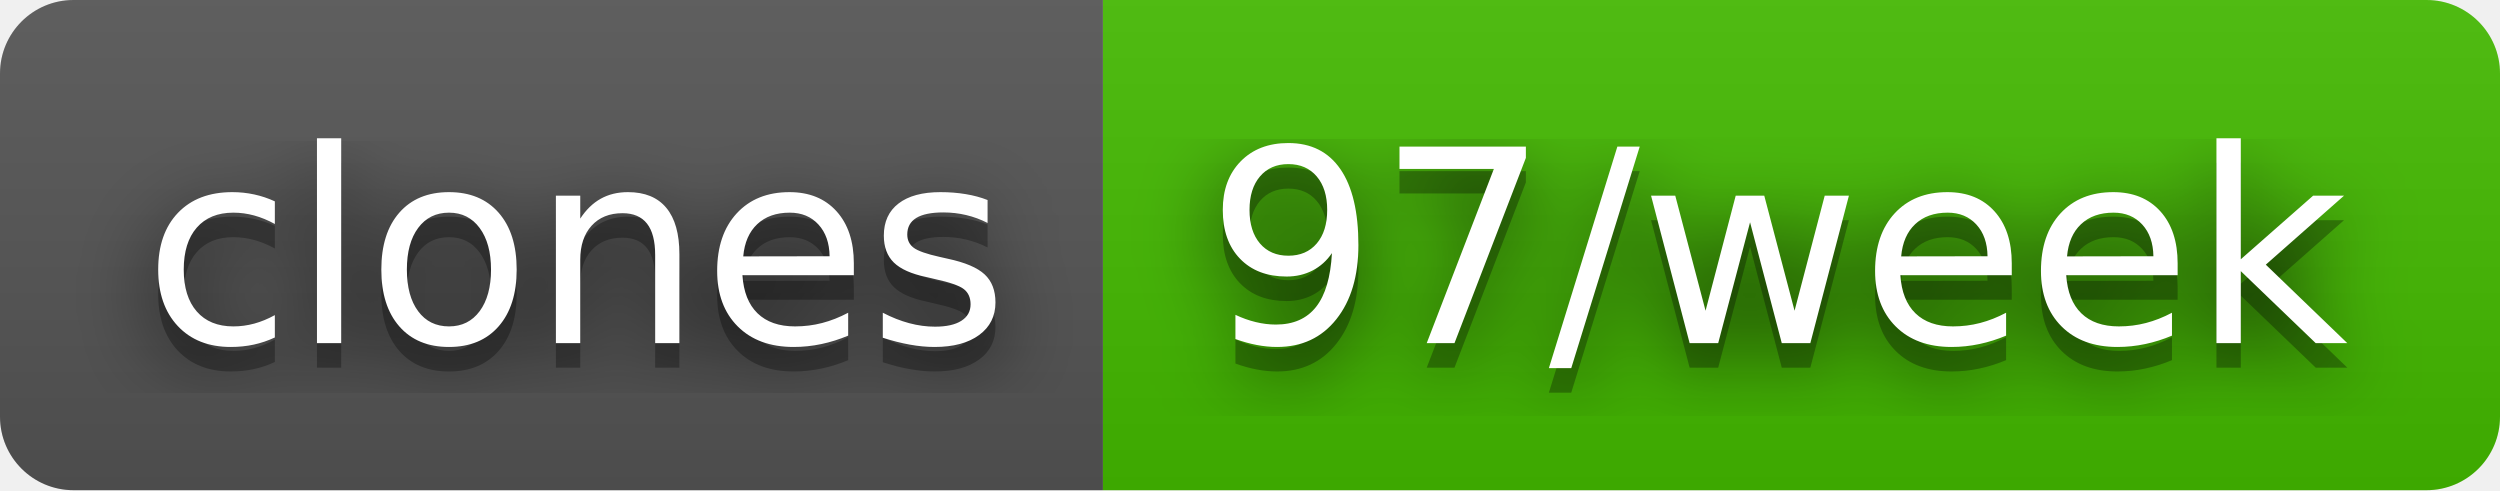
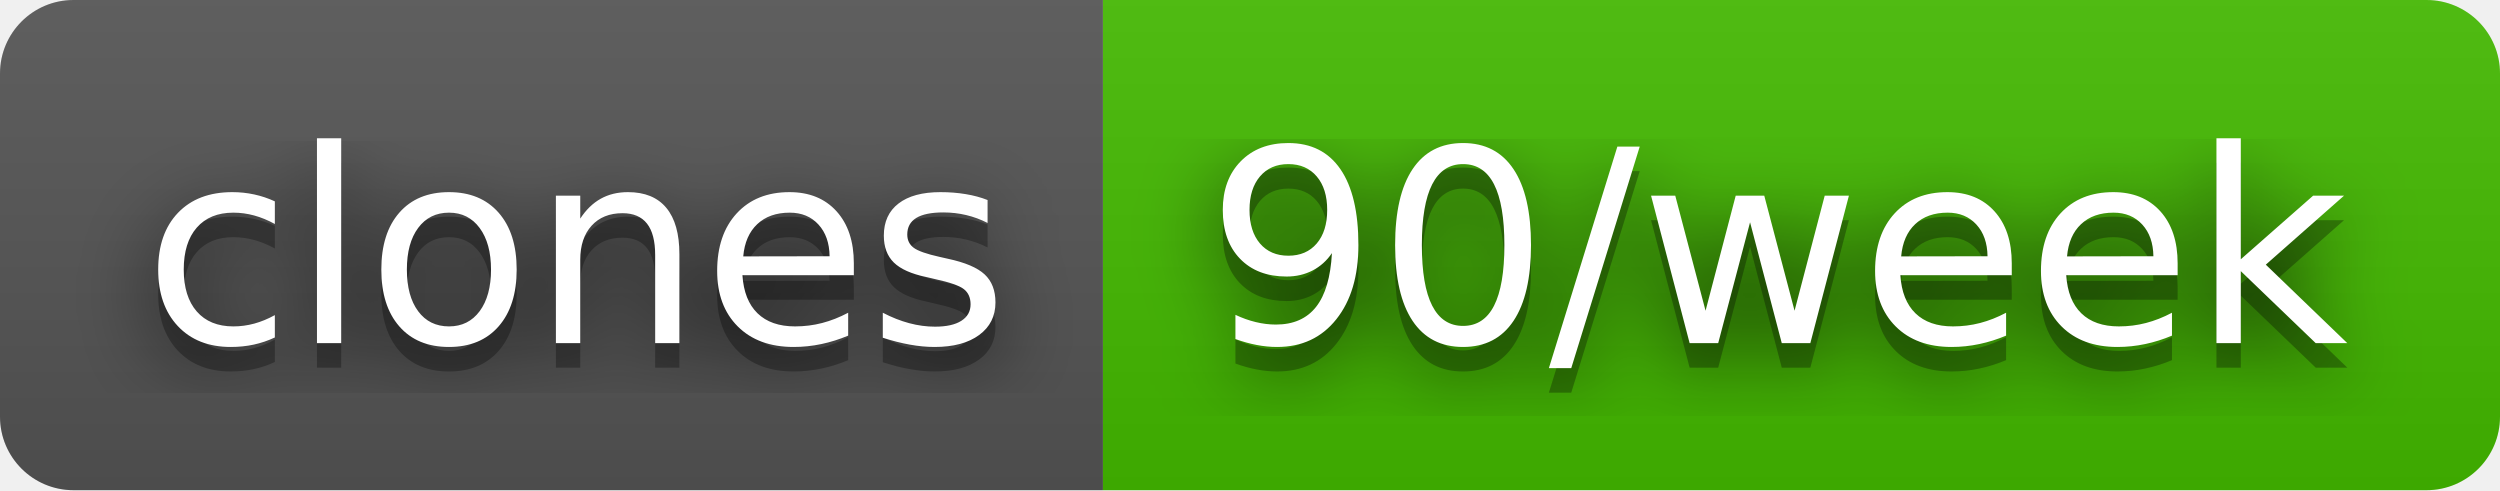
- <svg xmlns="http://www.w3.org/2000/svg" width="102" height="20" role="img" aria-label="clones: 97/week">
+ <svg xmlns="http://www.w3.org/2000/svg" width="102" height="20" role="img" aria-label="clones: 90/week">
  <filter id="blur">
    <feGaussianBlur stdDeviation="16" />
  </filter>
  <linearGradient id="s" x2="0" y2="100%">
    <stop offset="0" stop-color="#bbb" stop-opacity=".1" />
    <stop offset="1" stop-opacity=".1" />
  </linearGradient>
  <clipPath id="r">
    <rect width="102" height="20" rx="3" />
  </clipPath>
  <g clip-path="url(#r)">
    <rect width="45" height="20" fill="#555" />
    <rect x="45" width="57" height="20" fill="#4b0" />
    <rect width="102" height="20" fill="url(#s)" />
  </g>
  <g fill="#fff" text-anchor="middle" font-family="Verdana,Geneva,DejaVu Sans,sans-serif" text-rendering="geometricPrecision" font-size="110">
    <g transform="scale(.1)">
      <g aria-hidden="true" fill="#010101">
        <text x="235" y="150" fill-opacity=".8" filter="url(#blur)" textLength="350">clones</text>
        <text x="235" y="150" fill-opacity=".3" textLength="350">clones</text>
      </g>
      <text x="235" y="140" textLength="350">clones</text>
    </g>
    <g transform="scale(.1)">
      <g aria-hidden="true" fill="#010101">
-         <text x="725" y="150" fill-opacity=".8" filter="url(#blur)" textLength="470">97/week</text>
-         <text x="725" y="150" fill-opacity=".3" textLength="470">97/week</text>
+         <text x="725" y="150" fill-opacity=".8" filter="url(#blur)" textLength="470">90/week</text>
+         <text x="725" y="150" fill-opacity=".3" textLength="470">90/week</text>
      </g>
-       <text x="725" y="140" textLength="470">97/week</text>
+       <text x="725" y="140" textLength="470">90/week</text>
    </g>
  </g>
</svg>
